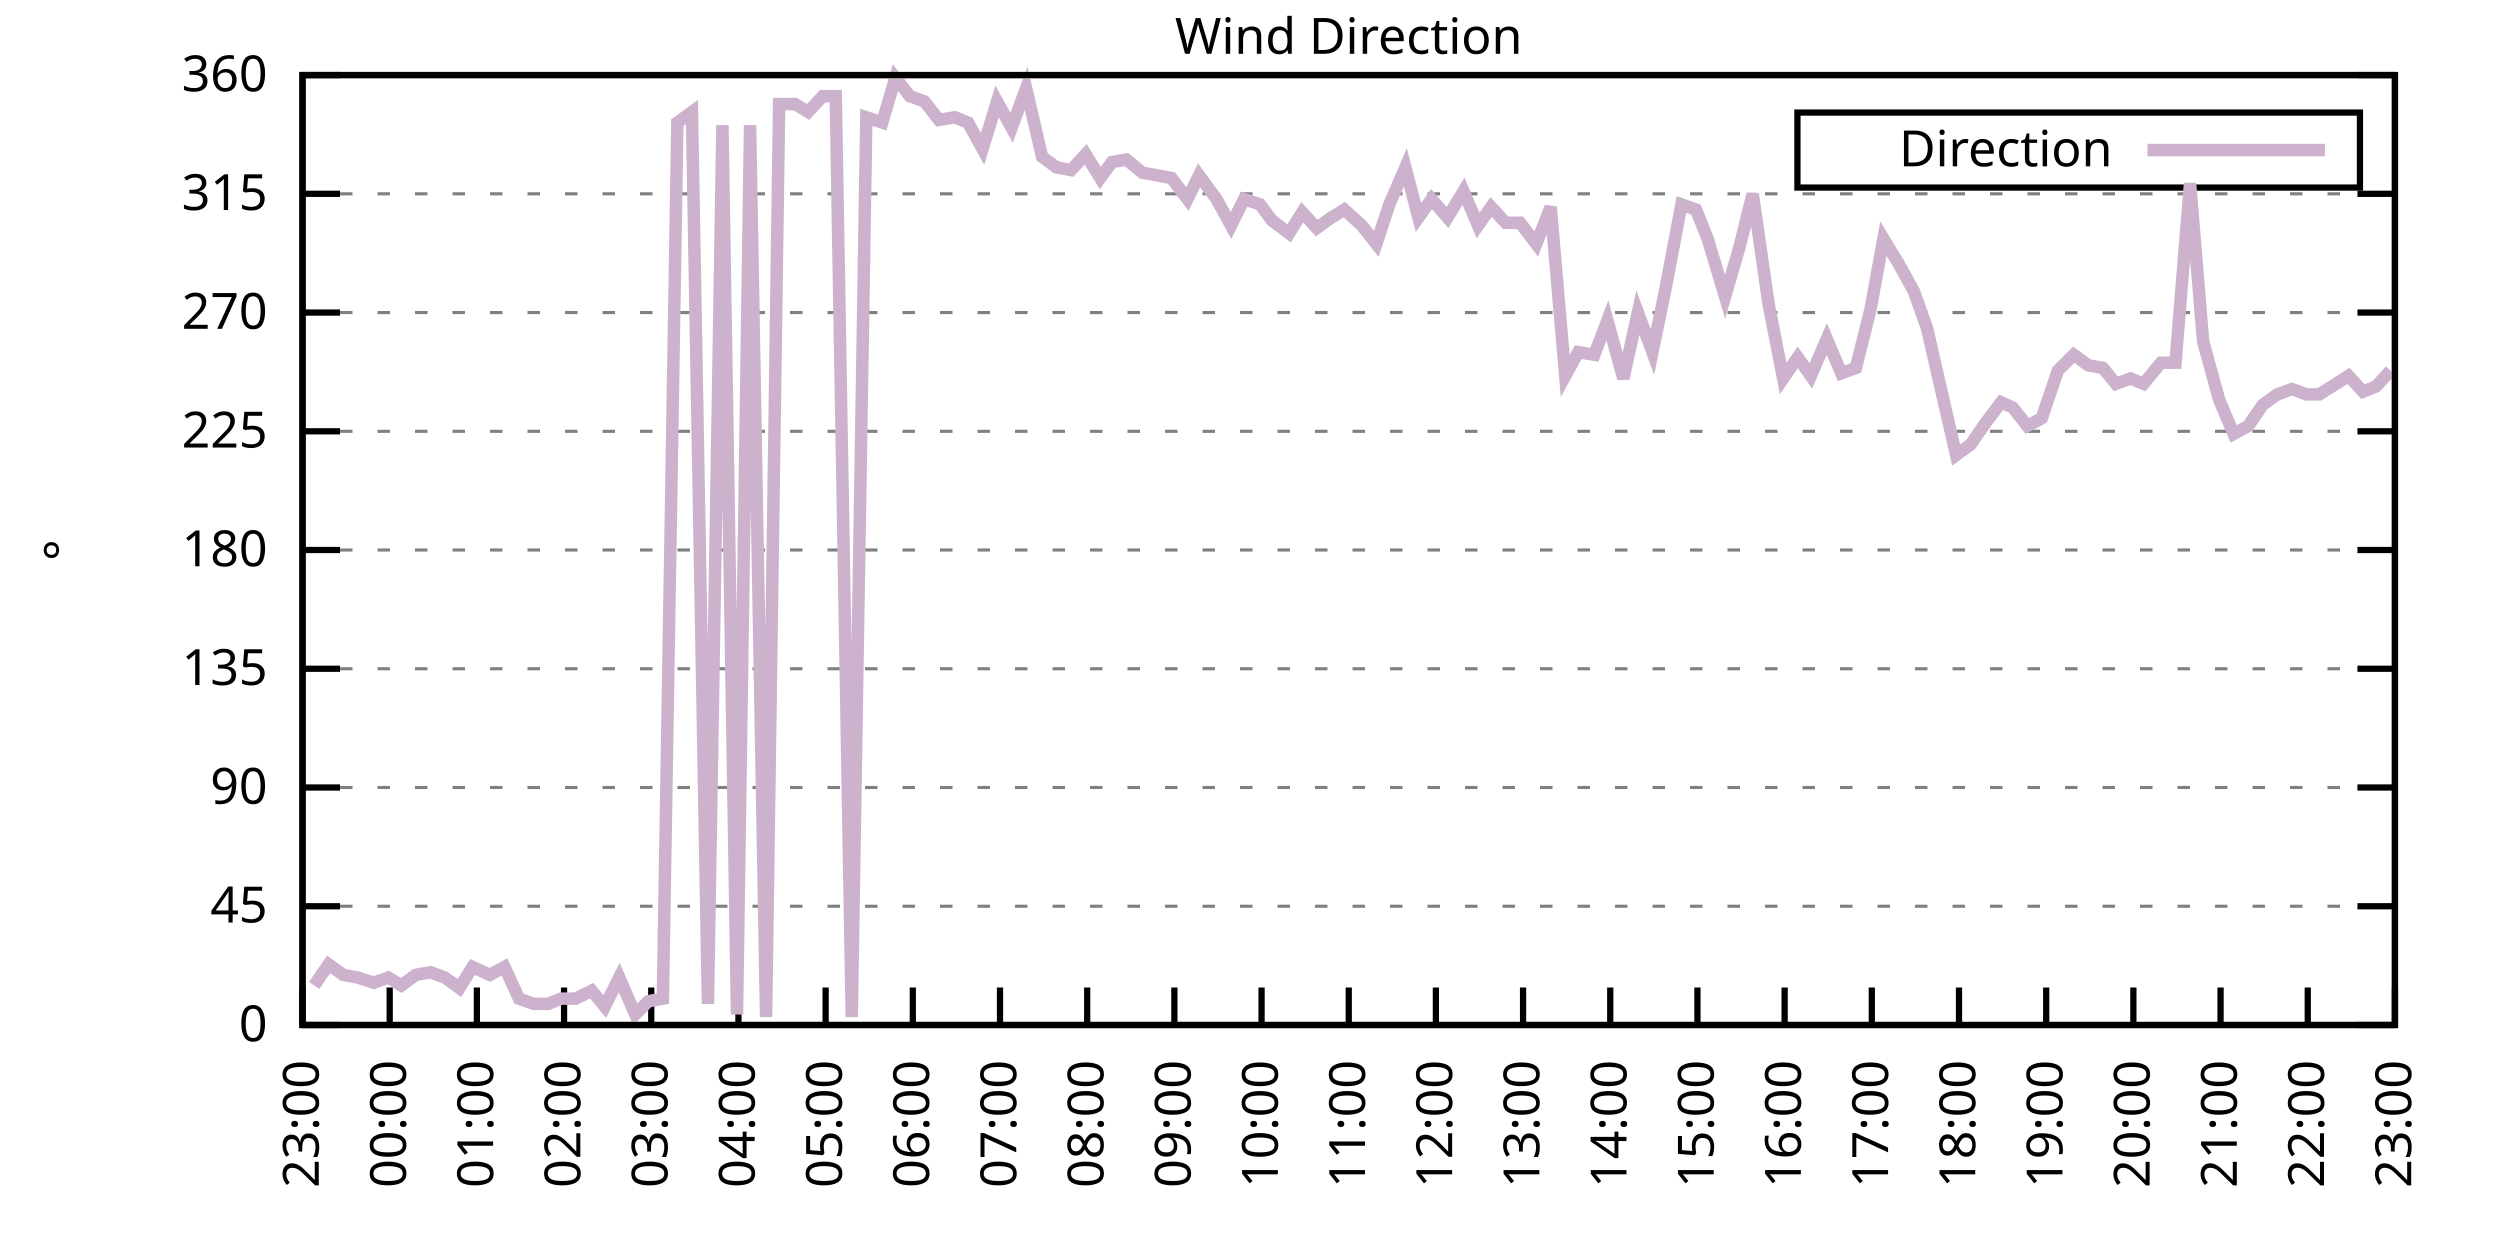
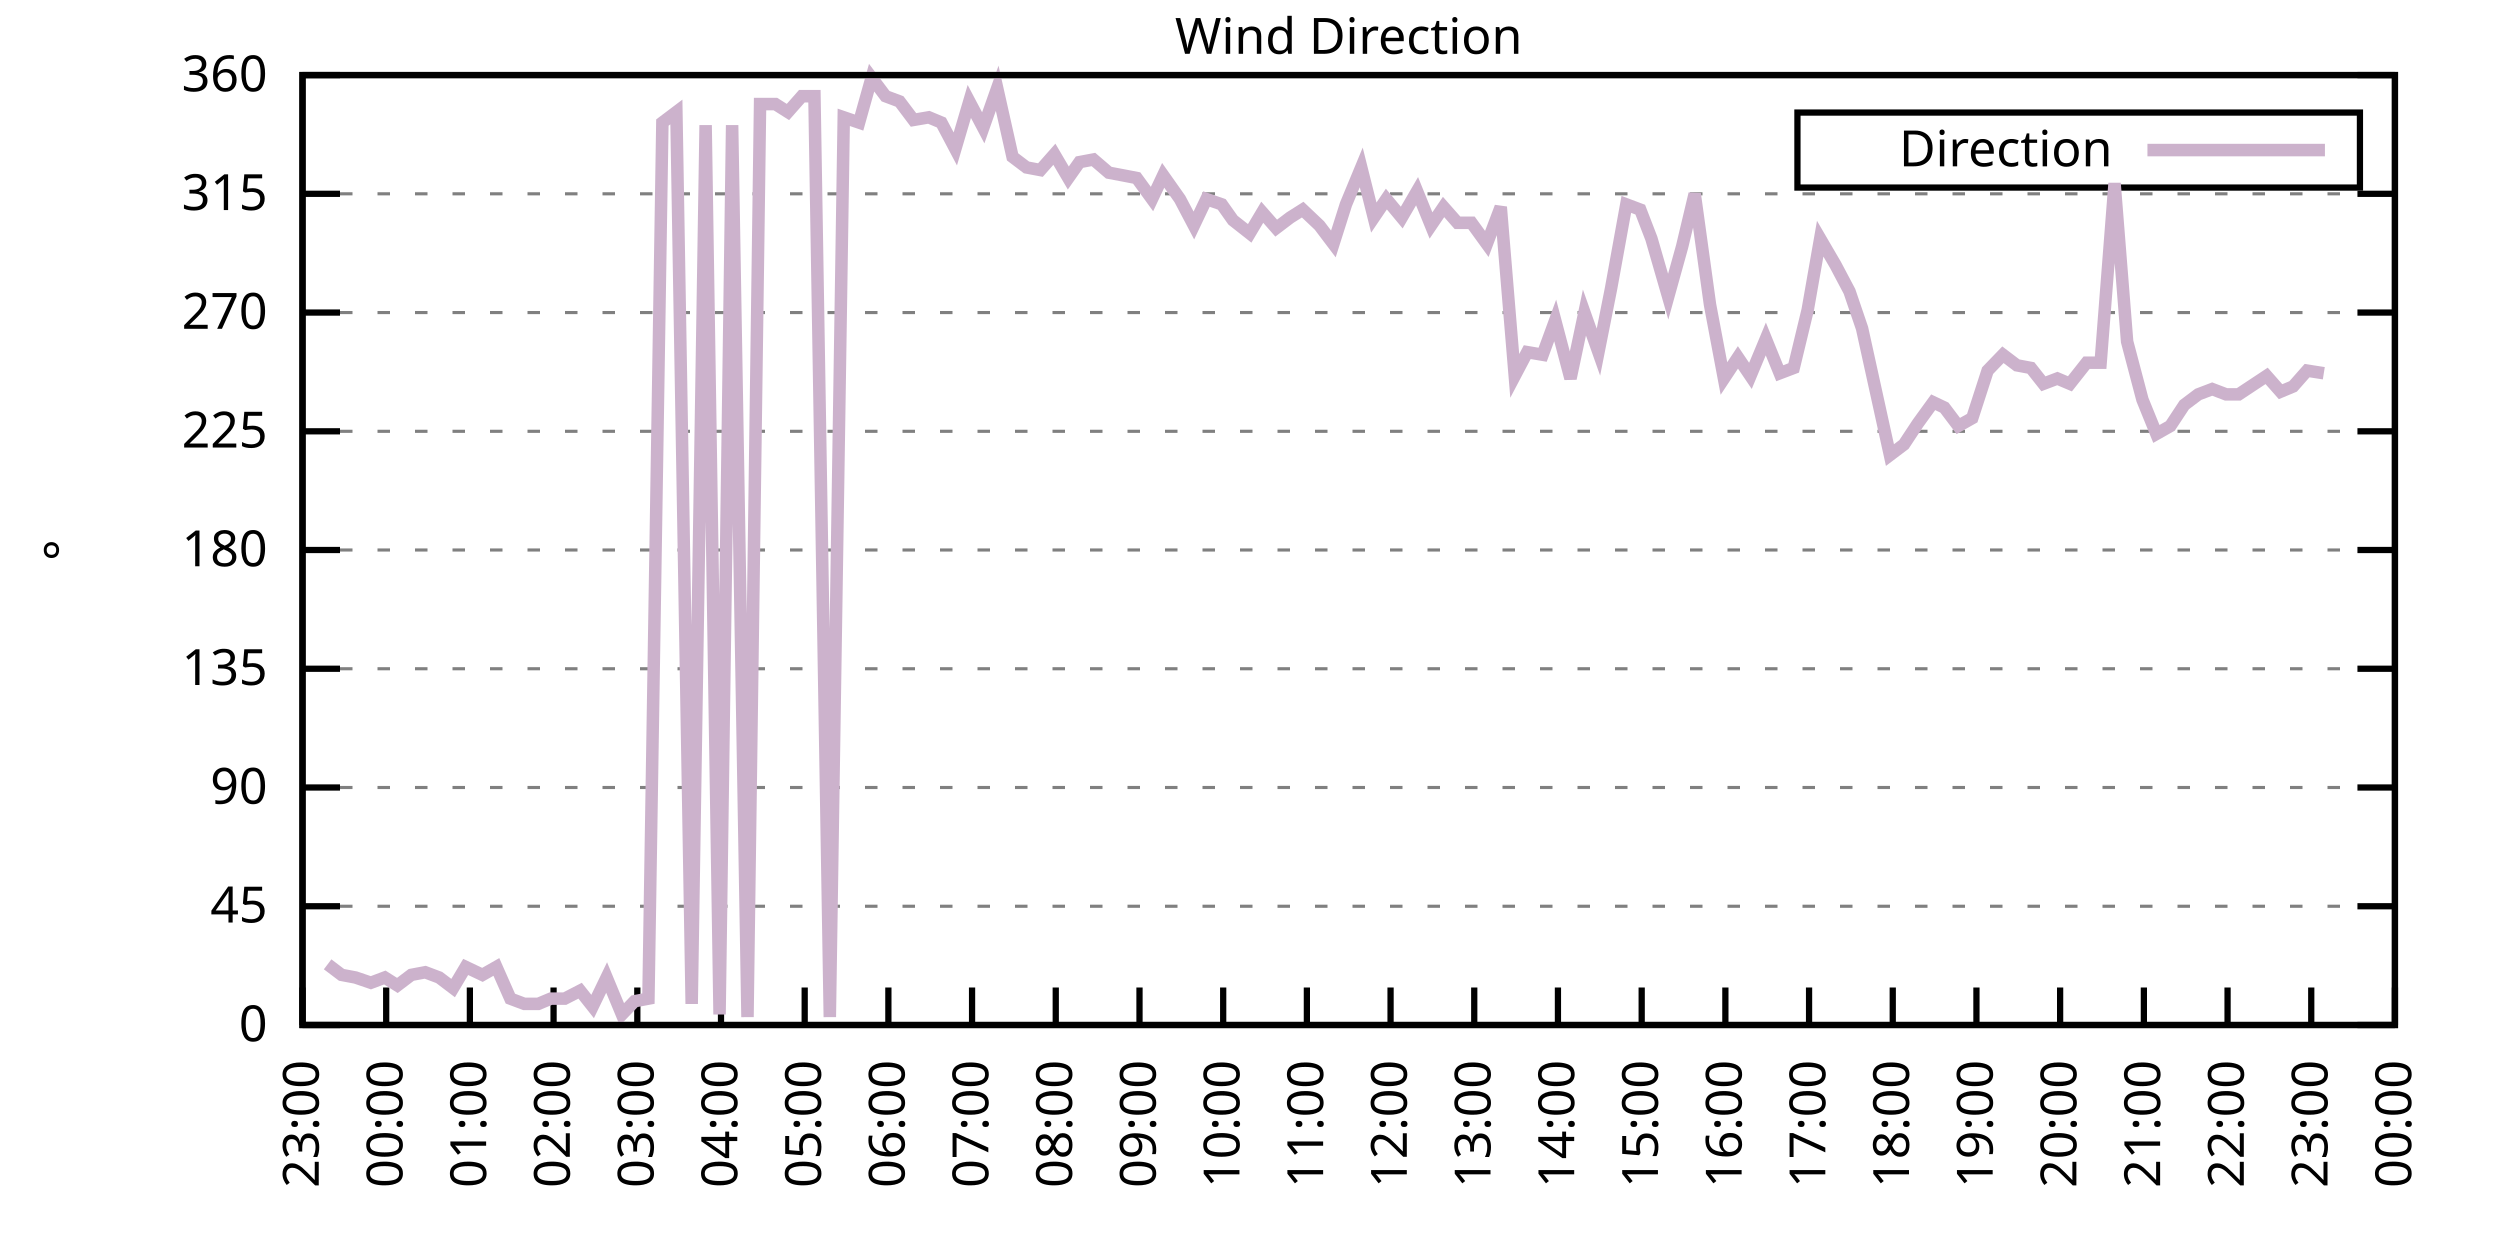
<svg xmlns="http://www.w3.org/2000/svg" xmlns:xlink="http://www.w3.org/1999/xlink" width="400" height="200" viewBox="0 0 400 200">
  <g id="gnuplot_canvas">
    <rect x="0" y="0" width="400" height="200" fill="none" />
    <defs>
      <circle id="gpDot" r="0.5" stroke-width="0.5" stroke="currentColor" />
      <path id="gpPt0" stroke-width="0.333" stroke="currentColor" d="M-1,0 h2 M0,-1 v2" />
      <path id="gpPt1" stroke-width="0.333" stroke="currentColor" d="M-1,-1 L1,1 M1,-1 L-1,1" />
      <path id="gpPt2" stroke-width="0.333" stroke="currentColor" d="M-1,0 L1,0 M0,-1 L0,1 M-1,-1 L1,1 M-1,1 L1,-1" />
      <rect id="gpPt3" stroke-width="0.333" stroke="currentColor" x="-1" y="-1" width="2" height="2" />
      <rect id="gpPt4" stroke-width="0.333" stroke="currentColor" fill="currentColor" x="-1" y="-1" width="2" height="2" />
      <circle id="gpPt5" stroke-width="0.333" stroke="currentColor" cx="0" cy="0" r="1" />
      <use xlink:href="#gpPt5" id="gpPt6" fill="currentColor" stroke="none" />
      <path id="gpPt7" stroke-width="0.333" stroke="currentColor" d="M0,-1.33 L-1.33,0.67 L1.33,0.67 z" />
      <use xlink:href="#gpPt7" id="gpPt8" fill="currentColor" stroke="none" />
      <use xlink:href="#gpPt7" id="gpPt9" stroke="currentColor" transform="rotate(180)" />
      <use xlink:href="#gpPt9" id="gpPt10" fill="currentColor" stroke="none" />
      <use xlink:href="#gpPt3" id="gpPt11" stroke="currentColor" transform="rotate(45)" />
      <use xlink:href="#gpPt11" id="gpPt12" fill="currentColor" stroke="none" />
      <path id="gpPt13" stroke-width="0.333" stroke="currentColor" d="M0,1.330 L1.265,0.411 L0.782,-1.067 L-0.782,-1.076 L-1.265,0.411 z" />
      <use xlink:href="#gpPt13" id="gpPt14" fill="currentColor" stroke="none" />
      <filter id="textbox" filterUnits="objectBoundingBox" x="0" y="0" height="1" width="1">
        <feFlood flood-color="white" flood-opacity="1" result="bgnd" />
        <feComposite in="SourceGraphic" in2="bgnd" operator="atop" />
      </filter>
      <filter id="greybox" filterUnits="objectBoundingBox" x="0" y="0" height="1" width="1">
        <feFlood flood-color="lightgrey" flood-opacity="1" result="grey" />
        <feComposite in="SourceGraphic" in2="grey" operator="atop" />
      </filter>
    </defs>
    <g fill="none" color="white" stroke="currentColor" stroke-width="1.00" stroke-linecap="butt" stroke-linejoin="miter">
</g>
    <g fill="none" color="black" stroke="currentColor" stroke-width="1.00" stroke-linecap="butt" stroke-linejoin="miter">
      <g stroke="none" shape-rendering="crispEdges">
        <polygon fill="rgb(255, 255, 255)" points="48.40,164.00 383.18,164.00 383.18,12.02 48.40,12.02 " />
      </g>
    </g>
    <g fill="none" color="black" stroke="currentColor" stroke-width="1.00" stroke-linecap="butt" stroke-linejoin="miter">
</g>
    <g fill="none" color="black" stroke="black" stroke-width="0.50" stroke-linecap="butt" stroke-linejoin="miter">
</g>
    <g fill="none" color="gray" stroke="currentColor" stroke-width="0.50" stroke-linecap="butt" stroke-linejoin="miter">
      <path stroke="gray" stroke-dasharray="2,4" class="gridline" d="M48.40,164.00 L383.19,164.00  " />
    </g>
    <g fill="none" color="gray" stroke="gray" stroke-width="1.00" stroke-linecap="butt" stroke-linejoin="miter">
</g>
    <g fill="none" color="black" stroke="currentColor" stroke-width="1.00" stroke-linecap="butt" stroke-linejoin="miter">
      <path stroke="black" d="M48.40,164.00 L54.40,164.00 M383.19,164.00 L377.19,164.00  " />
      <g transform="translate(42.80,166.60)" stroke="none" fill="black" font-family="Sans" font-size="8.00" text-anchor="end">
        <text>
          <tspan font-family="Sans"> 0</tspan>
        </text>
      </g>
    </g>
    <g fill="none" color="black" stroke="currentColor" stroke-width="1.00" stroke-linecap="butt" stroke-linejoin="miter">
</g>
    <g fill="none" color="black" stroke="black" stroke-width="0.50" stroke-linecap="butt" stroke-linejoin="miter">
</g>
    <g fill="none" color="gray" stroke="currentColor" stroke-width="0.50" stroke-linecap="butt" stroke-linejoin="miter">
      <path stroke="gray" stroke-dasharray="2,4" class="gridline" d="M48.40,145.00 L383.19,145.00  " />
    </g>
    <g fill="none" color="gray" stroke="gray" stroke-width="1.00" stroke-linecap="butt" stroke-linejoin="miter">
</g>
    <g fill="none" color="black" stroke="currentColor" stroke-width="1.00" stroke-linecap="butt" stroke-linejoin="miter">
      <path stroke="black" d="M48.40,145.00 L54.40,145.00 M383.19,145.00 L377.19,145.00  " />
      <g transform="translate(42.80,147.60)" stroke="none" fill="black" font-family="Sans" font-size="8.00" text-anchor="end">
        <text>
          <tspan font-family="Sans"> 45</tspan>
        </text>
      </g>
    </g>
    <g fill="none" color="black" stroke="currentColor" stroke-width="1.00" stroke-linecap="butt" stroke-linejoin="miter">
</g>
    <g fill="none" color="black" stroke="black" stroke-width="0.50" stroke-linecap="butt" stroke-linejoin="miter">
</g>
    <g fill="none" color="gray" stroke="currentColor" stroke-width="0.50" stroke-linecap="butt" stroke-linejoin="miter">
      <path stroke="gray" stroke-dasharray="2,4" class="gridline" d="M48.40,126.00 L383.19,126.00  " />
    </g>
    <g fill="none" color="gray" stroke="gray" stroke-width="1.00" stroke-linecap="butt" stroke-linejoin="miter">
</g>
    <g fill="none" color="black" stroke="currentColor" stroke-width="1.00" stroke-linecap="butt" stroke-linejoin="miter">
      <path stroke="black" d="M48.40,126.00 L54.40,126.00 M383.19,126.00 L377.19,126.00  " />
      <g transform="translate(42.80,128.60)" stroke="none" fill="black" font-family="Sans" font-size="8.00" text-anchor="end">
        <text>
          <tspan font-family="Sans"> 90</tspan>
        </text>
      </g>
    </g>
    <g fill="none" color="black" stroke="currentColor" stroke-width="1.00" stroke-linecap="butt" stroke-linejoin="miter">
</g>
    <g fill="none" color="black" stroke="black" stroke-width="0.50" stroke-linecap="butt" stroke-linejoin="miter">
</g>
    <g fill="none" color="gray" stroke="currentColor" stroke-width="0.50" stroke-linecap="butt" stroke-linejoin="miter">
      <path stroke="gray" stroke-dasharray="2,4" class="gridline" d="M48.40,107.00 L383.19,107.00  " />
    </g>
    <g fill="none" color="gray" stroke="gray" stroke-width="1.00" stroke-linecap="butt" stroke-linejoin="miter">
</g>
    <g fill="none" color="black" stroke="currentColor" stroke-width="1.00" stroke-linecap="butt" stroke-linejoin="miter">
      <path stroke="black" d="M48.40,107.00 L54.40,107.00 M383.19,107.00 L377.19,107.00  " />
      <g transform="translate(42.80,109.60)" stroke="none" fill="black" font-family="Sans" font-size="8.00" text-anchor="end">
        <text>
          <tspan font-family="Sans"> 135</tspan>
        </text>
      </g>
    </g>
    <g fill="none" color="black" stroke="currentColor" stroke-width="1.00" stroke-linecap="butt" stroke-linejoin="miter">
</g>
    <g fill="none" color="black" stroke="black" stroke-width="0.50" stroke-linecap="butt" stroke-linejoin="miter">
</g>
    <g fill="none" color="gray" stroke="currentColor" stroke-width="0.50" stroke-linecap="butt" stroke-linejoin="miter">
      <path stroke="gray" stroke-dasharray="2,4" class="gridline" d="M48.40,88.00 L383.19,88.00  " />
    </g>
    <g fill="none" color="gray" stroke="gray" stroke-width="1.00" stroke-linecap="butt" stroke-linejoin="miter">
</g>
    <g fill="none" color="black" stroke="currentColor" stroke-width="1.00" stroke-linecap="butt" stroke-linejoin="miter">
      <path stroke="black" d="M48.40,88.00 L54.40,88.00 M383.19,88.00 L377.19,88.00  " />
      <g transform="translate(42.80,90.60)" stroke="none" fill="black" font-family="Sans" font-size="8.00" text-anchor="end">
        <text>
          <tspan font-family="Sans"> 180</tspan>
        </text>
      </g>
    </g>
    <g fill="none" color="black" stroke="currentColor" stroke-width="1.00" stroke-linecap="butt" stroke-linejoin="miter">
</g>
    <g fill="none" color="black" stroke="black" stroke-width="0.50" stroke-linecap="butt" stroke-linejoin="miter">
</g>
    <g fill="none" color="gray" stroke="currentColor" stroke-width="0.50" stroke-linecap="butt" stroke-linejoin="miter">
      <path stroke="gray" stroke-dasharray="2,4" class="gridline" d="M48.40,69.01 L383.19,69.01  " />
    </g>
    <g fill="none" color="gray" stroke="gray" stroke-width="1.00" stroke-linecap="butt" stroke-linejoin="miter">
</g>
    <g fill="none" color="black" stroke="currentColor" stroke-width="1.00" stroke-linecap="butt" stroke-linejoin="miter">
      <path stroke="black" d="M48.40,69.01 L54.40,69.01 M383.19,69.01 L377.19,69.01  " />
      <g transform="translate(42.80,71.61)" stroke="none" fill="black" font-family="Sans" font-size="8.00" text-anchor="end">
        <text>
          <tspan font-family="Sans"> 225</tspan>
        </text>
      </g>
    </g>
    <g fill="none" color="black" stroke="currentColor" stroke-width="1.00" stroke-linecap="butt" stroke-linejoin="miter">
</g>
    <g fill="none" color="black" stroke="black" stroke-width="0.50" stroke-linecap="butt" stroke-linejoin="miter">
</g>
    <g fill="none" color="gray" stroke="currentColor" stroke-width="0.50" stroke-linecap="butt" stroke-linejoin="miter">
      <path stroke="gray" stroke-dasharray="2,4" class="gridline" d="M48.40,50.01 L383.19,50.01  " />
    </g>
    <g fill="none" color="gray" stroke="gray" stroke-width="1.00" stroke-linecap="butt" stroke-linejoin="miter">
</g>
    <g fill="none" color="black" stroke="currentColor" stroke-width="1.00" stroke-linecap="butt" stroke-linejoin="miter">
      <path stroke="black" d="M48.40,50.01 L54.40,50.01 M383.19,50.01 L377.19,50.01  " />
      <g transform="translate(42.80,52.61)" stroke="none" fill="black" font-family="Sans" font-size="8.00" text-anchor="end">
        <text>
          <tspan font-family="Sans"> 270</tspan>
        </text>
      </g>
    </g>
    <g fill="none" color="black" stroke="currentColor" stroke-width="1.00" stroke-linecap="butt" stroke-linejoin="miter">
</g>
    <g fill="none" color="black" stroke="black" stroke-width="0.50" stroke-linecap="butt" stroke-linejoin="miter">
</g>
    <g fill="none" color="gray" stroke="currentColor" stroke-width="0.50" stroke-linecap="butt" stroke-linejoin="miter">
      <path stroke="gray" stroke-dasharray="2,4" class="gridline" d="M48.40,31.01 L383.19,31.01  " />
    </g>
    <g fill="none" color="gray" stroke="gray" stroke-width="1.00" stroke-linecap="butt" stroke-linejoin="miter">
</g>
    <g fill="none" color="black" stroke="currentColor" stroke-width="1.00" stroke-linecap="butt" stroke-linejoin="miter">
      <path stroke="black" d="M48.40,31.01 L54.40,31.01 M383.19,31.01 L377.19,31.01  " />
      <g transform="translate(42.80,33.61)" stroke="none" fill="black" font-family="Sans" font-size="8.00" text-anchor="end">
        <text>
          <tspan font-family="Sans"> 315</tspan>
        </text>
      </g>
    </g>
    <g fill="none" color="black" stroke="currentColor" stroke-width="1.00" stroke-linecap="butt" stroke-linejoin="miter">
</g>
    <g fill="none" color="black" stroke="black" stroke-width="0.50" stroke-linecap="butt" stroke-linejoin="miter">
</g>
    <g fill="none" color="gray" stroke="currentColor" stroke-width="0.50" stroke-linecap="butt" stroke-linejoin="miter">
      <path stroke="gray" stroke-dasharray="2,4" class="gridline" d="M48.40,12.01 L383.19,12.01  " />
    </g>
    <g fill="none" color="gray" stroke="gray" stroke-width="1.00" stroke-linecap="butt" stroke-linejoin="miter">
</g>
    <g fill="none" color="black" stroke="currentColor" stroke-width="1.00" stroke-linecap="butt" stroke-linejoin="miter">
      <path stroke="black" d="M48.40,12.01 L54.40,12.01 M383.19,12.01 L377.19,12.01  " />
      <g transform="translate(42.80,14.61)" stroke="none" fill="black" font-family="Sans" font-size="8.00" text-anchor="end">
        <text>
          <tspan font-family="Sans"> 360</tspan>
        </text>
      </g>
    </g>
    <g fill="none" color="black" stroke="currentColor" stroke-width="1.00" stroke-linecap="butt" stroke-linejoin="miter">
      <path stroke="black" d="M48.40,164.00 L48.40,158.00  " />
      <g transform="translate(51.00,169.60) rotate(270.00)" stroke="none" fill="black" font-family="Sans" font-size="8.00" text-anchor="end">
        <text>
          <tspan font-family="Sans">23:00</tspan>
        </text>
      </g>
    </g>
    <g fill="none" color="black" stroke="currentColor" stroke-width="1.00" stroke-linecap="butt" stroke-linejoin="miter">
-       <path stroke="black" d="M62.35,164.00 L62.35,158.00  " />
-       <g transform="translate(64.95,169.60) rotate(270.00)" stroke="none" fill="black" font-family="Sans" font-size="8.00" text-anchor="end">
+       <path stroke="black" d="M61.79,164.00 L61.79,158.00  " />
+       <g transform="translate(64.39,169.60) rotate(270.00)" stroke="none" fill="black" font-family="Sans" font-size="8.00" text-anchor="end">
        <text>
          <tspan font-family="Sans">00:00</tspan>
        </text>
      </g>
    </g>
    <g fill="none" color="black" stroke="currentColor" stroke-width="1.00" stroke-linecap="butt" stroke-linejoin="miter">
-       <path stroke="black" d="M76.30,164.00 L76.30,158.00  " />
-       <g transform="translate(78.90,169.60) rotate(270.00)" stroke="none" fill="black" font-family="Sans" font-size="8.00" text-anchor="end">
+       <path stroke="black" d="M75.18,164.00 L75.18,158.00  " />
+       <g transform="translate(77.78,169.60) rotate(270.00)" stroke="none" fill="black" font-family="Sans" font-size="8.00" text-anchor="end">
        <text>
          <tspan font-family="Sans">01:00</tspan>
        </text>
      </g>
    </g>
    <g fill="none" color="black" stroke="currentColor" stroke-width="1.00" stroke-linecap="butt" stroke-linejoin="miter">
-       <path stroke="black" d="M90.25,164.00 L90.25,158.00  " />
-       <g transform="translate(92.85,169.60) rotate(270.00)" stroke="none" fill="black" font-family="Sans" font-size="8.00" text-anchor="end">
+       <path stroke="black" d="M88.57,164.00 L88.57,158.00  " />
+       <g transform="translate(91.17,169.60) rotate(270.00)" stroke="none" fill="black" font-family="Sans" font-size="8.00" text-anchor="end">
        <text>
          <tspan font-family="Sans">02:00</tspan>
        </text>
      </g>
    </g>
    <g fill="none" color="black" stroke="currentColor" stroke-width="1.00" stroke-linecap="butt" stroke-linejoin="miter">
-       <path stroke="black" d="M104.20,164.00 L104.20,158.00  " />
-       <g transform="translate(106.80,169.60) rotate(270.00)" stroke="none" fill="black" font-family="Sans" font-size="8.00" text-anchor="end">
+       <path stroke="black" d="M101.97,164.00 L101.97,158.00  " />
+       <g transform="translate(104.57,169.60) rotate(270.00)" stroke="none" fill="black" font-family="Sans" font-size="8.00" text-anchor="end">
        <text>
          <tspan font-family="Sans">03:00</tspan>
        </text>
      </g>
    </g>
    <g fill="none" color="black" stroke="currentColor" stroke-width="1.00" stroke-linecap="butt" stroke-linejoin="miter">
-       <path stroke="black" d="M118.15,164.00 L118.15,158.00  " />
-       <g transform="translate(120.75,169.60) rotate(270.00)" stroke="none" fill="black" font-family="Sans" font-size="8.00" text-anchor="end">
+       <path stroke="black" d="M115.36,164.00 L115.36,158.00  " />
+       <g transform="translate(117.96,169.60) rotate(270.00)" stroke="none" fill="black" font-family="Sans" font-size="8.00" text-anchor="end">
        <text>
          <tspan font-family="Sans">04:00</tspan>
        </text>
      </g>
    </g>
    <g fill="none" color="black" stroke="currentColor" stroke-width="1.00" stroke-linecap="butt" stroke-linejoin="miter">
-       <path stroke="black" d="M132.10,164.00 L132.10,158.00  " />
-       <g transform="translate(134.70,169.60) rotate(270.00)" stroke="none" fill="black" font-family="Sans" font-size="8.00" text-anchor="end">
+       <path stroke="black" d="M128.75,164.00 L128.75,158.00  " />
+       <g transform="translate(131.35,169.60) rotate(270.00)" stroke="none" fill="black" font-family="Sans" font-size="8.00" text-anchor="end">
        <text>
          <tspan font-family="Sans">05:00</tspan>
        </text>
      </g>
    </g>
    <g fill="none" color="black" stroke="currentColor" stroke-width="1.00" stroke-linecap="butt" stroke-linejoin="miter">
-       <path stroke="black" d="M146.05,164.00 L146.05,158.00  " />
-       <g transform="translate(148.65,169.60) rotate(270.00)" stroke="none" fill="black" font-family="Sans" font-size="8.00" text-anchor="end">
+       <path stroke="black" d="M142.14,164.00 L142.14,158.00  " />
+       <g transform="translate(144.74,169.60) rotate(270.00)" stroke="none" fill="black" font-family="Sans" font-size="8.00" text-anchor="end">
        <text>
          <tspan font-family="Sans">06:00</tspan>
        </text>
      </g>
    </g>
    <g fill="none" color="black" stroke="currentColor" stroke-width="1.00" stroke-linecap="butt" stroke-linejoin="miter">
-       <path stroke="black" d="M160.00,164.00 L160.00,158.00  " />
-       <g transform="translate(162.60,169.60) rotate(270.00)" stroke="none" fill="black" font-family="Sans" font-size="8.00" text-anchor="end">
+       <path stroke="black" d="M155.53,164.00 L155.53,158.00  " />
+       <g transform="translate(158.13,169.60) rotate(270.00)" stroke="none" fill="black" font-family="Sans" font-size="8.00" text-anchor="end">
        <text>
          <tspan font-family="Sans">07:00</tspan>
        </text>
      </g>
    </g>
    <g fill="none" color="black" stroke="currentColor" stroke-width="1.00" stroke-linecap="butt" stroke-linejoin="miter">
-       <path stroke="black" d="M173.95,164.00 L173.95,158.00  " />
-       <g transform="translate(176.55,169.60) rotate(270.00)" stroke="none" fill="black" font-family="Sans" font-size="8.00" text-anchor="end">
+       <path stroke="black" d="M168.92,164.00 L168.92,158.00  " />
+       <g transform="translate(171.52,169.60) rotate(270.00)" stroke="none" fill="black" font-family="Sans" font-size="8.00" text-anchor="end">
        <text>
          <tspan font-family="Sans">08:00</tspan>
        </text>
      </g>
    </g>
    <g fill="none" color="black" stroke="currentColor" stroke-width="1.00" stroke-linecap="butt" stroke-linejoin="miter">
-       <path stroke="black" d="M187.90,164.00 L187.90,158.00  " />
-       <g transform="translate(190.50,169.60) rotate(270.00)" stroke="none" fill="black" font-family="Sans" font-size="8.00" text-anchor="end">
+       <path stroke="black" d="M182.32,164.00 L182.32,158.00  " />
+       <g transform="translate(184.92,169.60) rotate(270.00)" stroke="none" fill="black" font-family="Sans" font-size="8.00" text-anchor="end">
        <text>
          <tspan font-family="Sans">09:00</tspan>
        </text>
      </g>
    </g>
    <g fill="none" color="black" stroke="currentColor" stroke-width="1.00" stroke-linecap="butt" stroke-linejoin="miter">
-       <path stroke="black" d="M201.85,164.00 L201.85,158.00  " />
-       <g transform="translate(204.45,169.60) rotate(270.00)" stroke="none" fill="black" font-family="Sans" font-size="8.00" text-anchor="end">
+       <path stroke="black" d="M195.71,164.00 L195.71,158.00  " />
+       <g transform="translate(198.31,169.60) rotate(270.00)" stroke="none" fill="black" font-family="Sans" font-size="8.00" text-anchor="end">
        <text>
          <tspan font-family="Sans">10:00</tspan>
        </text>
      </g>
    </g>
    <g fill="none" color="black" stroke="currentColor" stroke-width="1.00" stroke-linecap="butt" stroke-linejoin="miter">
-       <path stroke="black" d="M215.80,164.00 L215.80,158.00  " />
-       <g transform="translate(218.40,169.60) rotate(270.00)" stroke="none" fill="black" font-family="Sans" font-size="8.00" text-anchor="end">
+       <path stroke="black" d="M209.10,164.00 L209.10,158.00  " />
+       <g transform="translate(211.70,169.60) rotate(270.00)" stroke="none" fill="black" font-family="Sans" font-size="8.00" text-anchor="end">
        <text>
          <tspan font-family="Sans">11:00</tspan>
        </text>
      </g>
    </g>
    <g fill="none" color="black" stroke="currentColor" stroke-width="1.00" stroke-linecap="butt" stroke-linejoin="miter">
-       <path stroke="black" d="M229.74,164.00 L229.74,158.00  " />
-       <g transform="translate(232.34,169.60) rotate(270.00)" stroke="none" fill="black" font-family="Sans" font-size="8.00" text-anchor="end">
+       <path stroke="black" d="M222.49,164.00 L222.49,158.00  " />
+       <g transform="translate(225.09,169.60) rotate(270.00)" stroke="none" fill="black" font-family="Sans" font-size="8.00" text-anchor="end">
        <text>
          <tspan font-family="Sans">12:00</tspan>
        </text>
      </g>
    </g>
    <g fill="none" color="black" stroke="currentColor" stroke-width="1.00" stroke-linecap="butt" stroke-linejoin="miter">
-       <path stroke="black" d="M243.69,164.00 L243.69,158.00  " />
-       <g transform="translate(246.29,169.60) rotate(270.00)" stroke="none" fill="black" font-family="Sans" font-size="8.00" text-anchor="end">
+       <path stroke="black" d="M235.88,164.00 L235.88,158.00  " />
+       <g transform="translate(238.48,169.60) rotate(270.00)" stroke="none" fill="black" font-family="Sans" font-size="8.00" text-anchor="end">
        <text>
          <tspan font-family="Sans">13:00</tspan>
        </text>
      </g>
    </g>
    <g fill="none" color="black" stroke="currentColor" stroke-width="1.00" stroke-linecap="butt" stroke-linejoin="miter">
-       <path stroke="black" d="M257.64,164.00 L257.64,158.00  " />
-       <g transform="translate(260.24,169.60) rotate(270.00)" stroke="none" fill="black" font-family="Sans" font-size="8.00" text-anchor="end">
+       <path stroke="black" d="M249.27,164.00 L249.27,158.00  " />
+       <g transform="translate(251.87,169.60) rotate(270.00)" stroke="none" fill="black" font-family="Sans" font-size="8.00" text-anchor="end">
        <text>
          <tspan font-family="Sans">14:00</tspan>
        </text>
      </g>
    </g>
    <g fill="none" color="black" stroke="currentColor" stroke-width="1.00" stroke-linecap="butt" stroke-linejoin="miter">
-       <path stroke="black" d="M271.59,164.00 L271.59,158.00  " />
-       <g transform="translate(274.19,169.60) rotate(270.00)" stroke="none" fill="black" font-family="Sans" font-size="8.00" text-anchor="end">
+       <path stroke="black" d="M262.67,164.00 L262.67,158.00  " />
+       <g transform="translate(265.27,169.60) rotate(270.00)" stroke="none" fill="black" font-family="Sans" font-size="8.00" text-anchor="end">
        <text>
          <tspan font-family="Sans">15:00</tspan>
        </text>
      </g>
    </g>
    <g fill="none" color="black" stroke="currentColor" stroke-width="1.00" stroke-linecap="butt" stroke-linejoin="miter">
-       <path stroke="black" d="M285.54,164.00 L285.54,158.00  " />
-       <g transform="translate(288.14,169.60) rotate(270.00)" stroke="none" fill="black" font-family="Sans" font-size="8.00" text-anchor="end">
+       <path stroke="black" d="M276.06,164.00 L276.06,158.00  " />
+       <g transform="translate(278.66,169.60) rotate(270.00)" stroke="none" fill="black" font-family="Sans" font-size="8.00" text-anchor="end">
        <text>
          <tspan font-family="Sans">16:00</tspan>
        </text>
      </g>
    </g>
    <g fill="none" color="black" stroke="currentColor" stroke-width="1.00" stroke-linecap="butt" stroke-linejoin="miter">
-       <path stroke="black" d="M299.49,164.00 L299.49,158.00  " />
-       <g transform="translate(302.09,169.60) rotate(270.00)" stroke="none" fill="black" font-family="Sans" font-size="8.00" text-anchor="end">
+       <path stroke="black" d="M289.45,164.00 L289.45,158.00  " />
+       <g transform="translate(292.05,169.60) rotate(270.00)" stroke="none" fill="black" font-family="Sans" font-size="8.00" text-anchor="end">
        <text>
          <tspan font-family="Sans">17:00</tspan>
        </text>
      </g>
    </g>
    <g fill="none" color="black" stroke="currentColor" stroke-width="1.00" stroke-linecap="butt" stroke-linejoin="miter">
-       <path stroke="black" d="M313.44,164.00 L313.44,158.00  " />
-       <g transform="translate(316.04,169.60) rotate(270.00)" stroke="none" fill="black" font-family="Sans" font-size="8.00" text-anchor="end">
+       <path stroke="black" d="M302.84,164.00 L302.84,158.00  " />
+       <g transform="translate(305.44,169.60) rotate(270.00)" stroke="none" fill="black" font-family="Sans" font-size="8.00" text-anchor="end">
        <text>
          <tspan font-family="Sans">18:00</tspan>
        </text>
      </g>
    </g>
    <g fill="none" color="black" stroke="currentColor" stroke-width="1.00" stroke-linecap="butt" stroke-linejoin="miter">
-       <path stroke="black" d="M327.39,164.00 L327.39,158.00  " />
-       <g transform="translate(329.99,169.60) rotate(270.00)" stroke="none" fill="black" font-family="Sans" font-size="8.00" text-anchor="end">
+       <path stroke="black" d="M316.23,164.00 L316.23,158.00  " />
+       <g transform="translate(318.83,169.60) rotate(270.00)" stroke="none" fill="black" font-family="Sans" font-size="8.00" text-anchor="end">
        <text>
          <tspan font-family="Sans">19:00</tspan>
        </text>
      </g>
    </g>
    <g fill="none" color="black" stroke="currentColor" stroke-width="1.00" stroke-linecap="butt" stroke-linejoin="miter">
-       <path stroke="black" d="M341.34,164.00 L341.34,158.00  " />
-       <g transform="translate(343.94,169.60) rotate(270.00)" stroke="none" fill="black" font-family="Sans" font-size="8.00" text-anchor="end">
+       <path stroke="black" d="M329.62,164.00 L329.62,158.00  " />
+       <g transform="translate(332.22,169.60) rotate(270.00)" stroke="none" fill="black" font-family="Sans" font-size="8.00" text-anchor="end">
        <text>
          <tspan font-family="Sans">20:00</tspan>
        </text>
      </g>
    </g>
    <g fill="none" color="black" stroke="currentColor" stroke-width="1.00" stroke-linecap="butt" stroke-linejoin="miter">
-       <path stroke="black" d="M355.29,164.00 L355.29,158.00  " />
-       <g transform="translate(357.89,169.60) rotate(270.00)" stroke="none" fill="black" font-family="Sans" font-size="8.00" text-anchor="end">
+       <path stroke="black" d="M343.02,164.00 L343.02,158.00  " />
+       <g transform="translate(345.62,169.60) rotate(270.00)" stroke="none" fill="black" font-family="Sans" font-size="8.00" text-anchor="end">
        <text>
          <tspan font-family="Sans">21:00</tspan>
        </text>
      </g>
    </g>
    <g fill="none" color="black" stroke="currentColor" stroke-width="1.00" stroke-linecap="butt" stroke-linejoin="miter">
-       <path stroke="black" d="M369.24,164.00 L369.24,158.00  " />
-       <g transform="translate(371.84,169.60) rotate(270.00)" stroke="none" fill="black" font-family="Sans" font-size="8.00" text-anchor="end">
+       <path stroke="black" d="M356.41,164.00 L356.41,158.00  " />
+       <g transform="translate(359.01,169.60) rotate(270.00)" stroke="none" fill="black" font-family="Sans" font-size="8.00" text-anchor="end">
        <text>
          <tspan font-family="Sans">22:00</tspan>
+         </text>
+       </g>
+     </g>
+     <g fill="none" color="black" stroke="currentColor" stroke-width="1.00" stroke-linecap="butt" stroke-linejoin="miter">
+       <path stroke="black" d="M369.80,164.00 L369.80,158.00  " />
+       <g transform="translate(372.40,169.60) rotate(270.00)" stroke="none" fill="black" font-family="Sans" font-size="8.00" text-anchor="end">
+         <text>
+           <tspan font-family="Sans">23:00</tspan>
        </text>
      </g>
    </g>
    <g fill="none" color="black" stroke="currentColor" stroke-width="1.00" stroke-linecap="butt" stroke-linejoin="miter">
      <path stroke="black" d="M383.19,164.00 L383.19,158.00  " />
      <g transform="translate(385.79,169.60) rotate(270.00)" stroke="none" fill="black" font-family="Sans" font-size="8.00" text-anchor="end">
        <text>
-           <tspan font-family="Sans">23:00</tspan>
+           <tspan font-family="Sans">00:00</tspan>
        </text>
      </g>
    </g>
    <g fill="none" color="black" stroke="currentColor" stroke-width="1.00" stroke-linecap="butt" stroke-linejoin="miter">
</g>
    <g fill="none" color="black" stroke="currentColor" stroke-width="1.00" stroke-linecap="butt" stroke-linejoin="miter">
      <path stroke="black" d="M48.40,12.01 L48.40,164.00 L383.19,164.00 L383.19,12.01 L48.40,12.01 Z  " />
    </g>
    <g fill="none" color="black" stroke="currentColor" stroke-width="1.00" stroke-linecap="butt" stroke-linejoin="miter">
</g>
    <g fill="none" color="black" stroke="currentColor" stroke-width="1.00" stroke-linecap="butt" stroke-linejoin="miter">
      <path stroke="black" d="M287.59,30.01 L287.59,18.01 L377.59,18.01 L377.59,30.01 L287.59,30.01 Z  " />
    </g>
    <g id="Wind_direction_plot_1">
      <g fill="none" color="white" stroke="black" stroke-width="2.00" stroke-linecap="butt" stroke-linejoin="miter">
</g>
      <g fill="none" color="black" stroke="currentColor" stroke-width="2.00" stroke-linecap="butt" stroke-linejoin="miter">
        <g transform="translate(337.99,26.61)" stroke="none" fill="black" font-family="Sans" font-size="8.00" text-anchor="end">
          <text>
            <tspan font-family="Sans">Direction</tspan>
          </text>
        </g>
      </g>
      <g fill="none" color="black" stroke="currentColor" stroke-width="2.00" stroke-linecap="butt" stroke-linejoin="miter">
-         <path stroke="rgb(204, 178, 204)" d="M343.59,24.01 L371.99,24.01 M50.26,157.67 L52.58,154.29 L54.91,155.98 L57.23,156.40 L59.79,157.24 L62.12,156.40   L64.21,157.67 L66.53,155.98 L68.86,155.56 L71.18,156.40 L73.51,158.09 L75.60,154.71 L78.39,155.98 L80.72,154.71   L83.04,159.78 L85.37,160.62 L87.69,160.62 L89.78,159.78 L92.11,159.78 L94.67,158.51 L96.76,161.04 L99.08,156.40   L101.64,162.31 L103.73,160.20 L106.06,159.78 L108.38,19.61 L110.71,17.92 L113.27,160.62 L115.59,20.03 L117.92,162.31   L120.01,20.03 L122.57,162.73 L124.66,16.65 L127.22,16.65 L129.31,17.92 L131.63,15.39 L133.72,15.39 L136.28,162.73   L138.61,18.77 L141.16,19.61 L143.26,12.43 L145.58,15.39 L147.91,16.23 L150.23,19.19 L152.79,18.77 L154.88,19.61   L157.21,23.83 L159.53,16.23 L161.86,20.45 L164.18,14.12 L166.74,25.10 L169.06,26.79 L171.39,27.21 L173.71,24.68   L176.04,28.48 L177.90,25.94 L180.22,25.52 L182.78,27.63 L185.11,28.05 L187.43,28.48 L189.99,31.85 L191.85,28.05   L194.64,31.85 L196.96,36.08 L199.06,31.85 L201.61,32.70 L203.47,35.23 L206.26,37.34 L208.36,33.96 L210.68,36.50   L213.01,34.81 L215.10,33.54 L217.89,36.08 L220.21,39.03 L222.30,32.70 L224.86,26.79 L226.95,34.81 L229.05,31.85   L231.60,34.81 L234.16,30.59 L236.49,36.08 L238.58,33.12 L240.90,35.65 L243.23,35.65 L245.79,39.03 L248.11,33.12   L250.44,60.14 L252.53,56.34 L255.09,56.76 L257.18,51.27 L259.74,60.56 L262.06,50.01 L264.39,56.34 L266.48,46.21   L269.04,32.70 L271.36,33.54 L273.22,38.19 L276.01,47.47 L278.34,39.45 L280.43,31.01 L282.99,48.74 L285.31,60.56   L287.64,57.18 L289.73,60.14 L292.29,54.23 L294.61,59.72 L296.94,58.87 L299.26,49.59 L301.35,38.19 L303.91,42.41   L306.23,46.63 L308.33,52.54 L310.65,62.67 L312.98,72.81 L315.30,71.12 L317.63,67.74 L320.18,64.36 L322.04,65.21   L324.37,68.16 L326.69,66.90 L329.25,59.30 L331.81,56.76 L334.13,58.45 L336.46,58.87 L338.55,61.41 L340.88,60.56   L342.97,61.41 L345.76,58.03 L348.08,58.03 L350.41,29.32 L352.50,54.65 L355.06,63.94 L357.38,69.43 L359.71,68.16   L362.03,64.78 L364.36,63.10 L366.68,62.25 L369.01,63.10 L371.10,63.10 L375.75,60.14 L378.08,62.67 L380.17,61.83   L382.49,59.30  " />
+         <path stroke="rgb(204, 178, 204)" d="M343.59,24.01 L371.99,24.01 M52.42,154.29 L54.65,155.98 L56.88,156.40 L59.34,157.24 L61.57,156.40 L63.58,157.67   L65.81,155.98 L68.04,155.56 L70.27,156.40 L72.50,158.09 L74.51,154.71 L77.19,155.98 L79.42,154.71 L81.66,159.78   L83.89,160.62 L86.12,160.62 L88.13,159.78 L90.36,159.78 L92.82,158.51 L94.82,161.04 L97.06,156.40 L99.51,162.31   L101.52,160.20 L103.75,159.78 L105.98,19.61 L108.22,17.92 L110.67,160.62 L112.90,20.03 L115.13,162.31 L117.14,20.03   L119.60,162.73 L121.61,16.65 L124.06,16.65 L126.07,17.92 L128.30,15.39 L130.31,15.39 L132.77,162.73 L135.00,18.77   L137.45,19.61 L139.46,12.43 L141.69,15.39 L143.93,16.23 L146.16,19.19 L148.61,18.77 L150.62,19.61 L152.85,23.83   L155.09,16.23 L157.32,20.45 L159.55,14.12 L162.01,25.10 L164.24,26.79 L166.47,27.21 L168.70,24.68 L170.93,28.48   L172.72,25.94 L174.95,25.52 L177.41,27.63 L179.64,28.05 L181.87,28.48 L184.32,31.85 L186.11,28.05 L188.79,31.85   L191.02,36.08 L193.03,31.85 L195.48,32.70 L197.27,35.23 L199.95,37.34 L201.96,33.96 L204.19,36.50 L206.42,34.81   L208.43,33.54 L211.11,36.08 L213.34,39.03 L215.35,32.70 L217.80,26.79 L219.81,34.81 L221.82,31.85 L224.28,34.81   L226.73,30.59 L228.96,36.08 L230.97,33.12 L233.20,35.65 L235.44,35.65 L237.89,39.03 L240.12,33.12 L242.36,60.14   L244.36,56.34 L246.82,56.76 L248.83,51.27 L251.28,60.56 L253.51,50.01 L255.75,56.34 L257.76,46.21 L260.21,32.70   L262.44,33.54 L264.23,38.19 L266.91,47.47 L269.14,39.45 L271.15,31.01 L273.60,48.74 L275.83,60.56 L278.07,57.18   L280.07,60.14 L282.53,54.23 L284.76,59.72 L286.99,58.87 L289.23,49.59 L291.23,38.19 L293.69,42.41 L295.92,46.63   L297.93,52.54 L300.16,62.67 L302.39,72.81 L304.63,71.12 L306.86,67.74 L309.31,64.36 L311.10,65.21 L313.33,68.16   L315.56,66.90 L318.02,59.30 L320.47,56.76 L322.70,58.45 L324.94,58.87 L326.95,61.41 L329.18,60.56 L331.19,61.41   L333.86,58.03 L336.10,58.03 L338.33,29.32 L340.34,54.65 L342.79,63.94 L345.02,69.43 L347.26,68.16 L349.49,64.78   L351.72,63.10 L353.95,62.25 L356.18,63.10 L358.19,63.10 L362.66,60.14 L364.89,62.67 L366.90,61.83 L369.13,59.30   L371.81,59.72  " />
      </g>
    </g>
    <g fill="none" color="black" stroke="currentColor" stroke-width="2.00" stroke-linecap="butt" stroke-linejoin="miter">
</g>
    <g fill="none" color="black" stroke="black" stroke-width="1.00" stroke-linecap="butt" stroke-linejoin="miter">
</g>
    <g fill="none" color="black" stroke="currentColor" stroke-width="1.00" stroke-linecap="butt" stroke-linejoin="miter">
      <path stroke="black" d="M48.40,12.01 L48.40,164.00 L383.19,164.00 L383.19,12.01 L48.40,12.01 Z  " />
      <g transform="translate(12.80,88.01) rotate(270.00)" stroke="none" fill="black" font-family="Sans" font-size="8.00" text-anchor="middle">
        <text>
          <tspan font-family="Sans">°</tspan>
        </text>
      </g>
    </g>
    <g fill="none" color="black" stroke="currentColor" stroke-width="1.00" stroke-linecap="butt" stroke-linejoin="miter">
</g>
    <g fill="none" color="black" stroke="currentColor" stroke-width="1.00" stroke-linecap="butt" stroke-linejoin="miter">
      <g transform="translate(215.79,8.61)" stroke="none" fill="black" font-family="Sans" font-size="8.00" text-anchor="middle">
        <text>
          <tspan font-family="Sans">Wind Direction</tspan>
        </text>
      </g>
    </g>
    <g fill="none" color="black" stroke="currentColor" stroke-width="1.00" stroke-linecap="butt" stroke-linejoin="miter">
</g>
  </g>
</svg>
